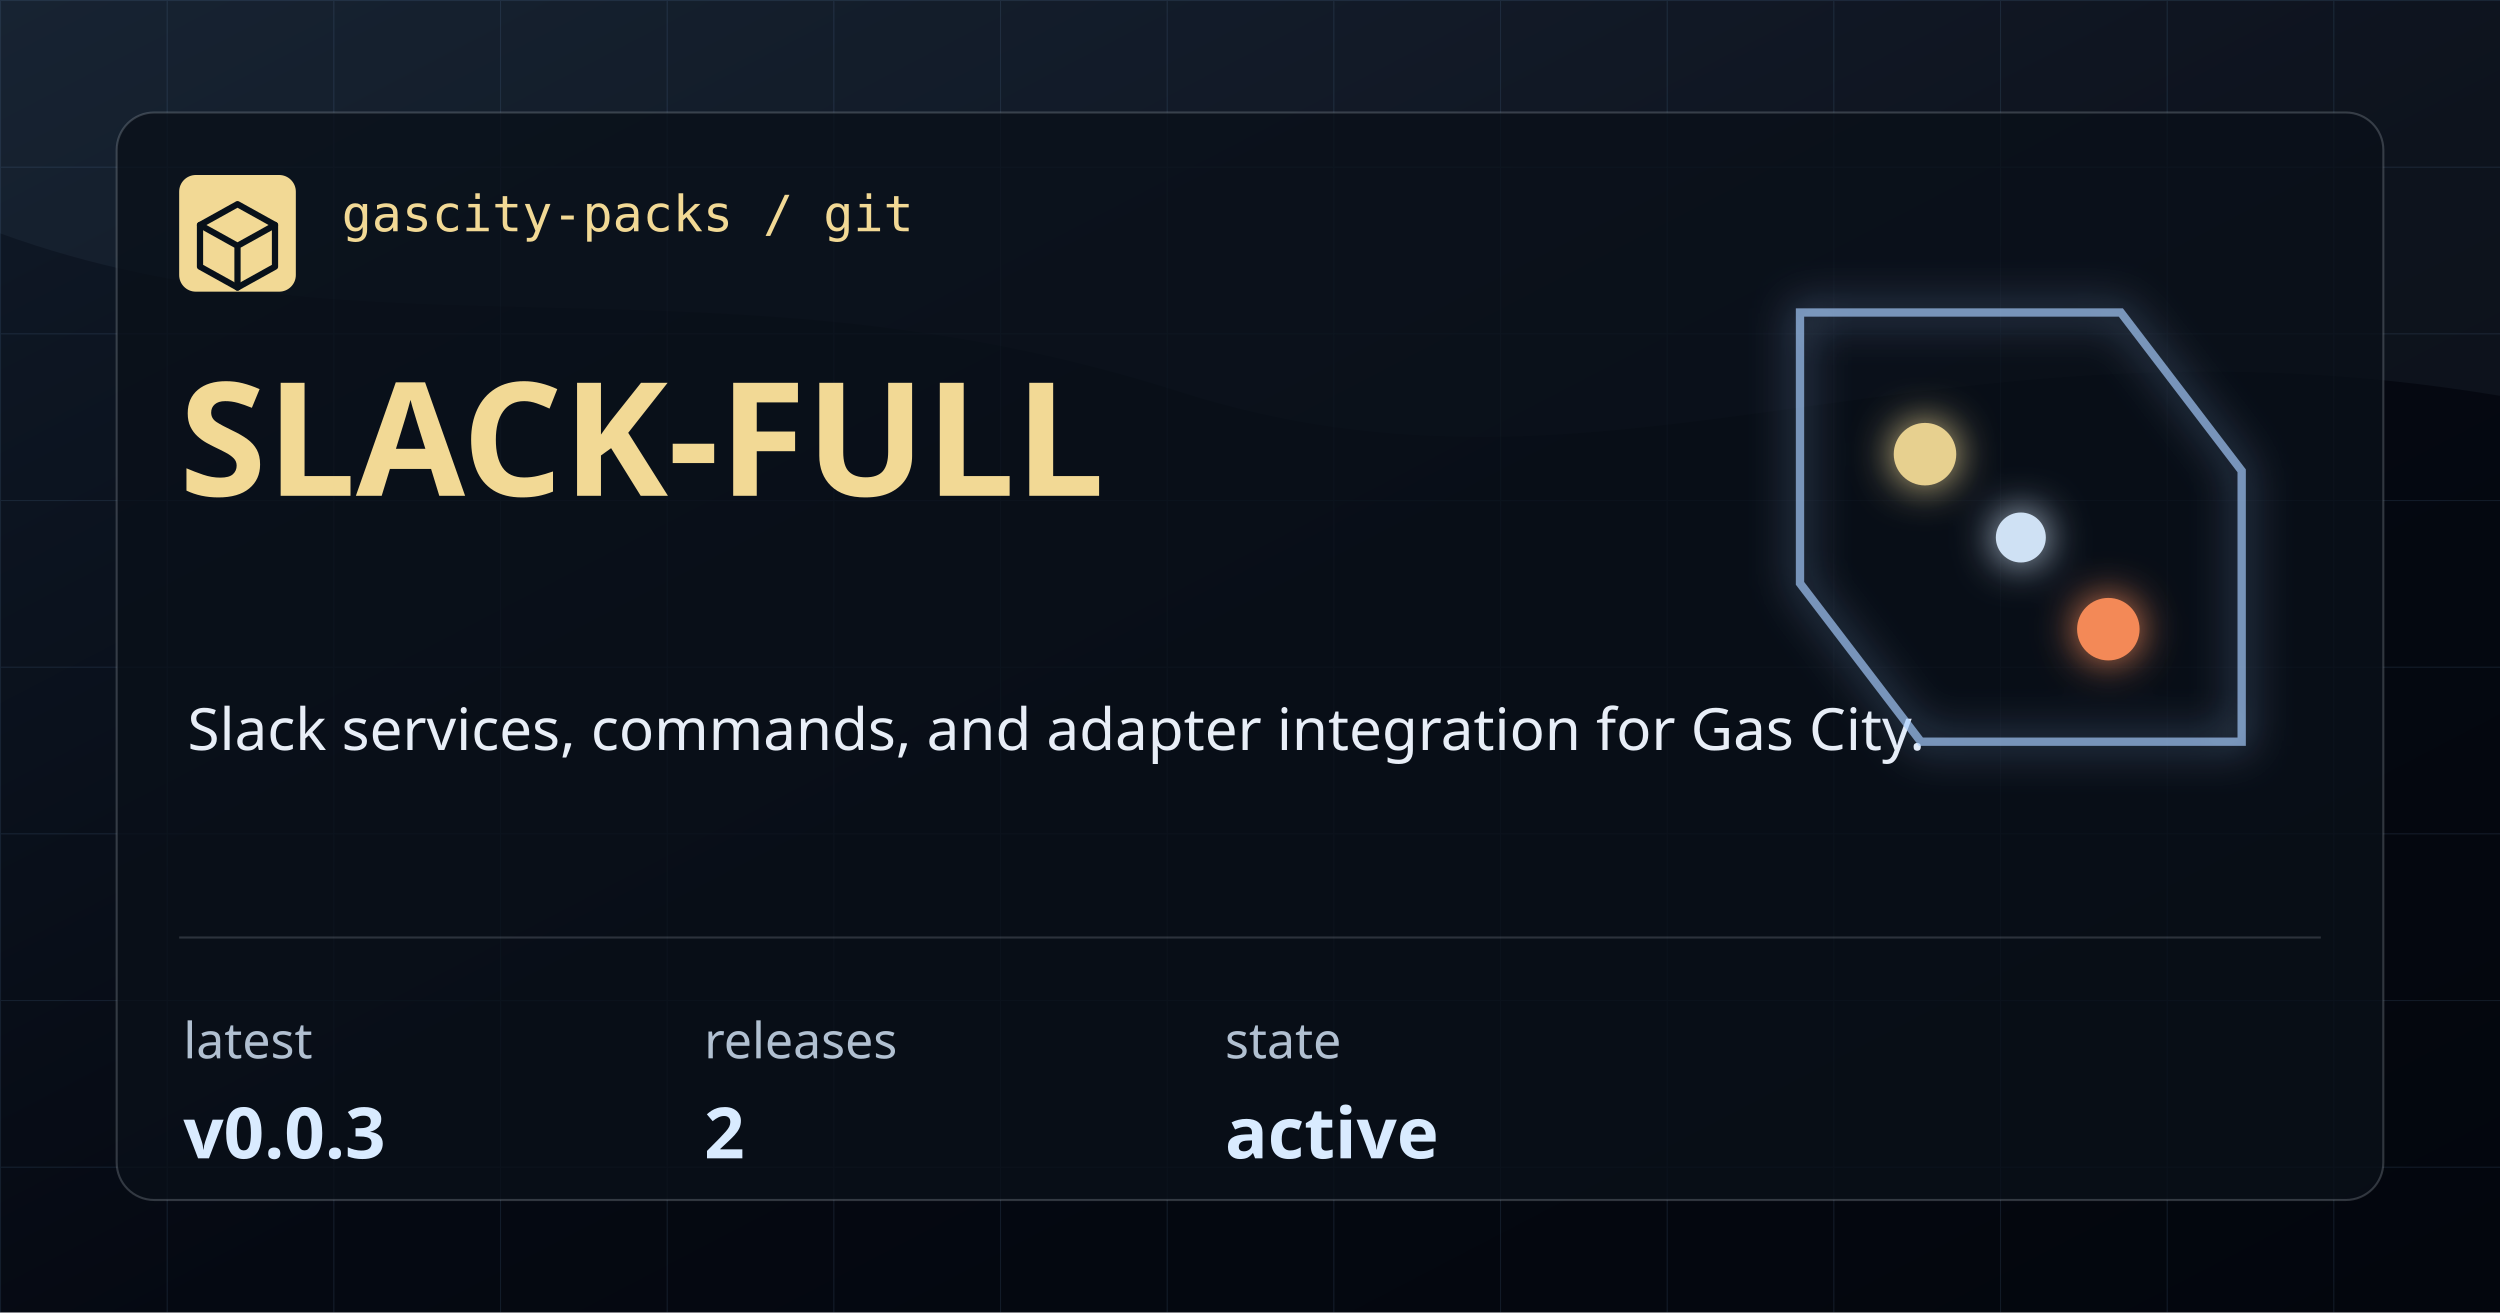
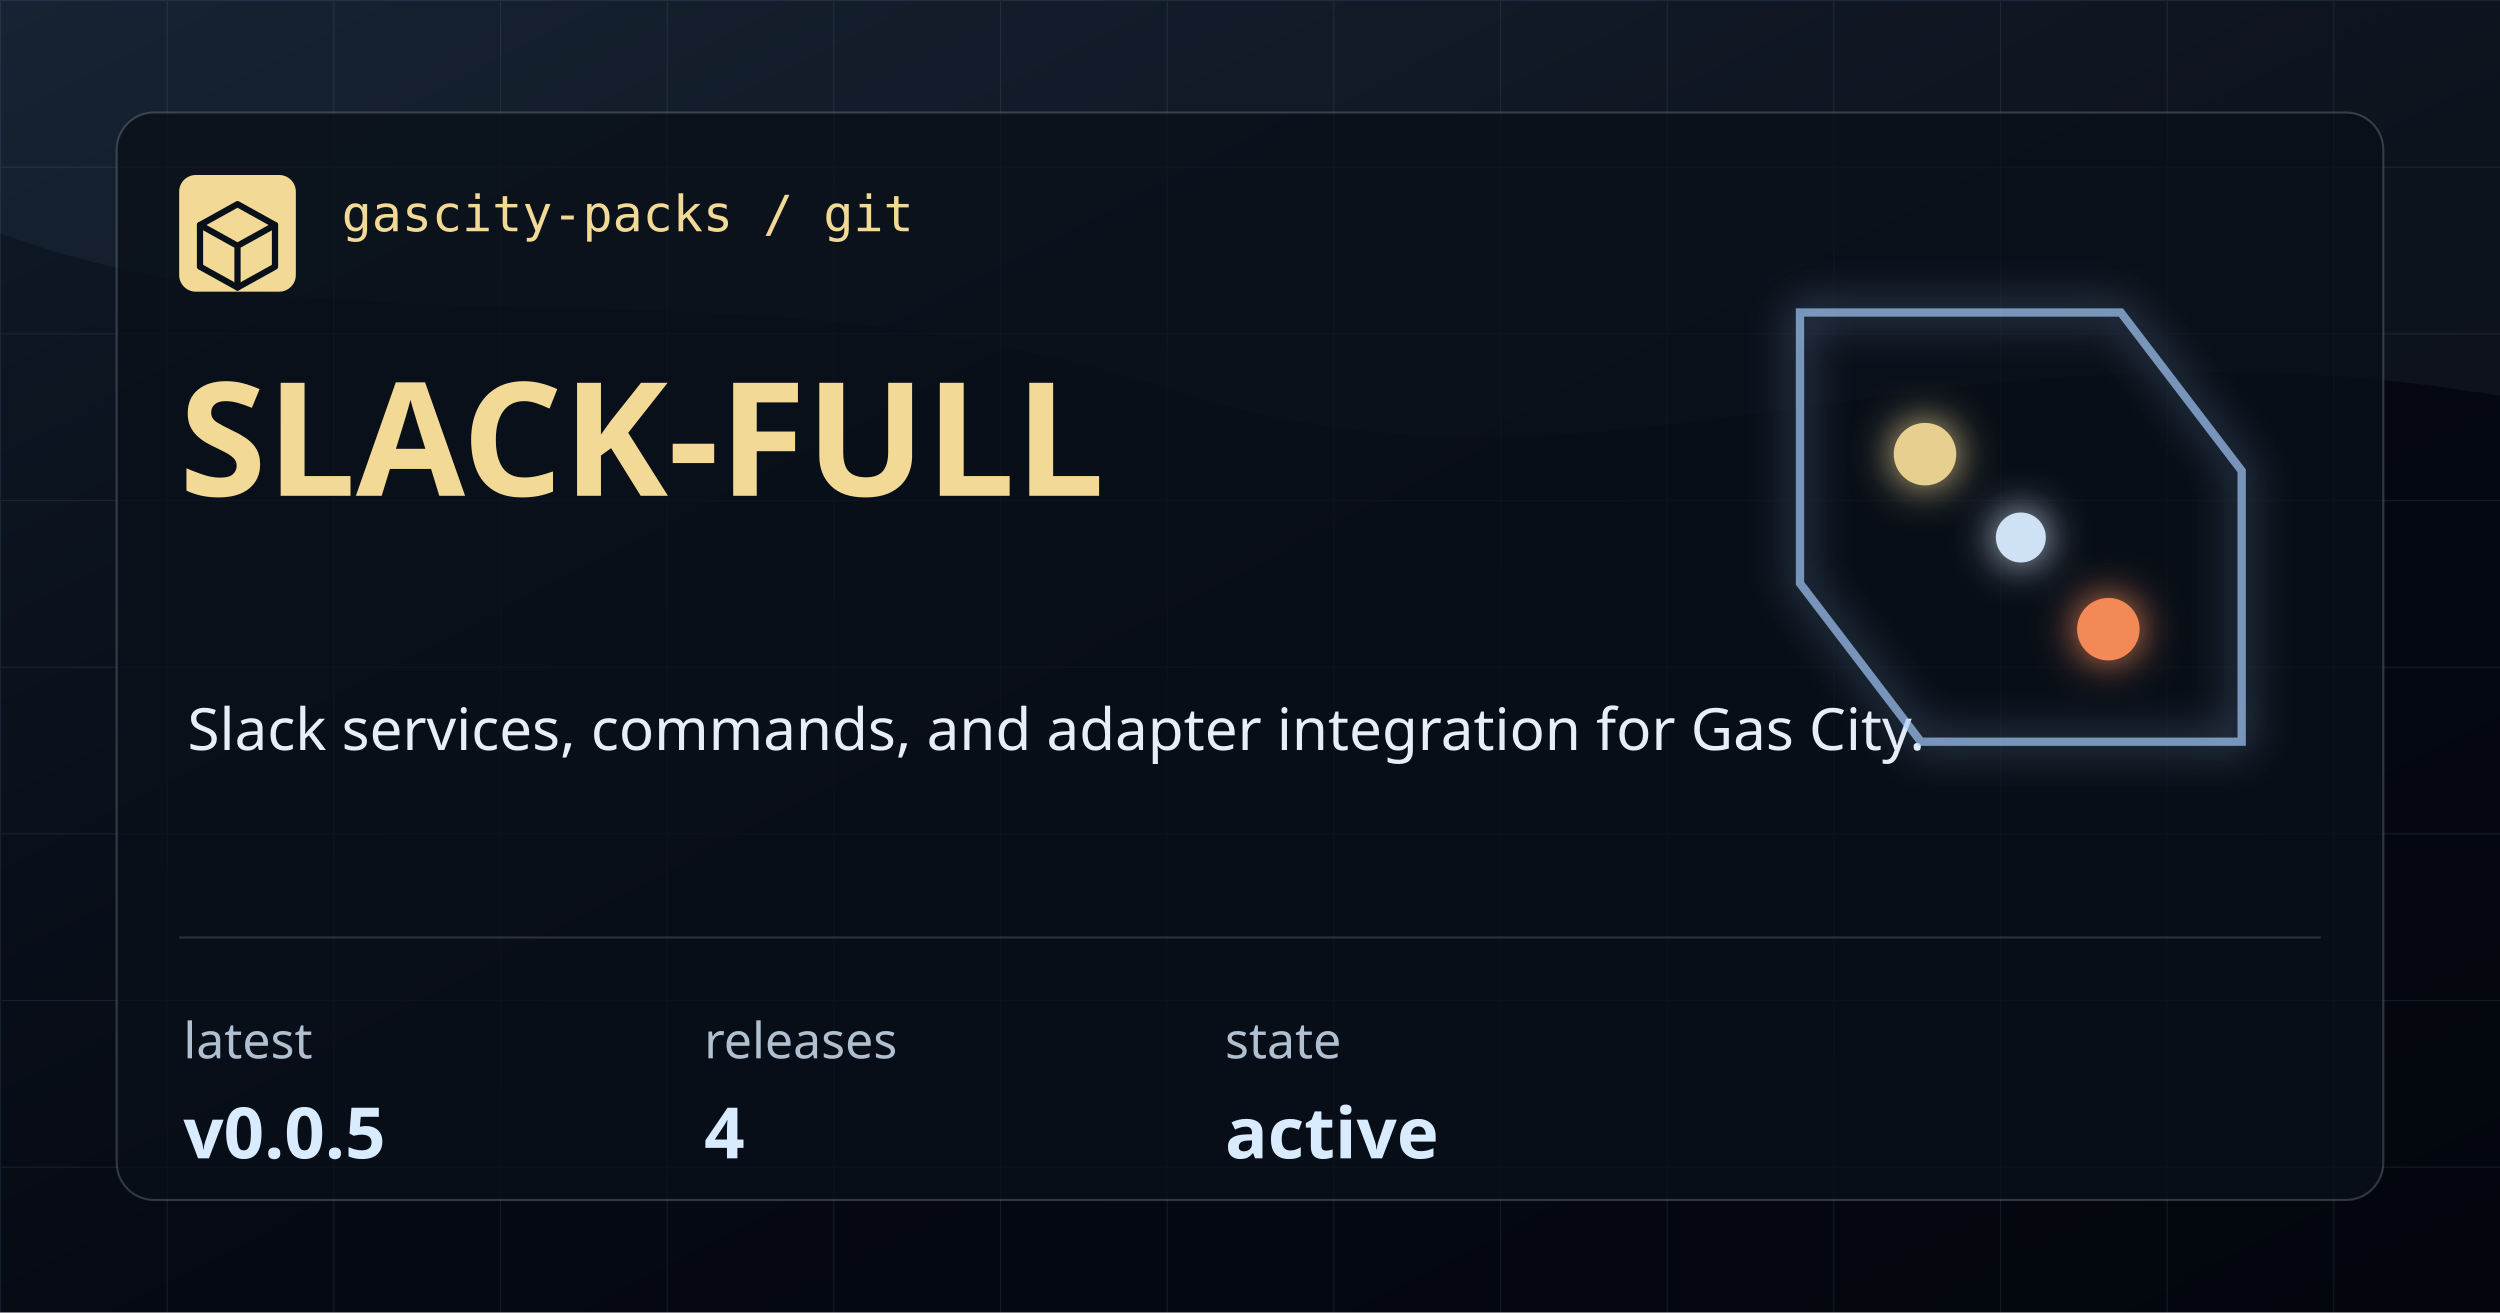
<svg xmlns="http://www.w3.org/2000/svg" width="1200" height="630" viewBox="0 0 1200 630" role="img" aria-label="slack-full">
  <defs>
    <linearGradient id="bg" x1="0" x2="1" y1="0" y2="1">
      <stop offset="0" stop-color="#101A28" />
      <stop offset="0.54" stop-color="#050912" />
      <stop offset="1" stop-color="#03060D" />
    </linearGradient>
    <pattern id="grid" width="80" height="80" patternUnits="userSpaceOnUse">
      <path d="M 80 0 L 0 0 0 80" fill="none" stroke="#7CAADE" stroke-opacity="0.12" stroke-width="1" />
    </pattern>
    <filter id="glow" x="-20%" y="-20%" width="140%" height="140%">
      <feGaussianBlur stdDeviation="10" result="blur" />
      <feMerge>
        <feMergeNode in="blur" />
        <feMergeNode in="SourceGraphic" />
      </feMerge>
    </filter>
  </defs>
  <rect width="1200" height="630" fill="url(#bg)" />
  <rect width="1200" height="630" fill="url(#grid)" />
  <path d="M0 0 H1200 V190 C925 144 772 254 566 188 C348 118 176 176 0 112 Z" fill="#A9CEFF" fill-opacity="0.05" />
  <rect x="56" y="54" width="1088" height="522" rx="18" fill="#0A1019" fill-opacity="0.78" stroke="#CED7E2" stroke-opacity="0.22" />
  <rect x="86" y="84" width="56" height="56" rx="8" fill="#F2D995" />
  <path d="M114 98 L132 108 V128 L114 138 L96 128 V108 Z" fill="none" stroke="#08111A" stroke-width="3" stroke-linejoin="round" />
  <path d="M96 108 L114 118 L132 108 M114 118 V138" fill="none" stroke="#08111A" stroke-width="3" stroke-linecap="round" stroke-linejoin="round" />
  <text x="164" y="111" fill="#F2D995" font-family="IBM Plex Mono, monospace" font-size="24" font-weight="500">gascity-packs / git</text>
  <text x="86" y="238" fill="#F2D995" font-family="Syncopate, sans-serif" font-size="76" font-weight="700">SLACK-FULL</text>
  <text x="90" y="360" fill="#E8EEF7" font-family="Saira, sans-serif" font-size="28" font-weight="400">Slack services, commands, and adapter integration for Gas City.</text>
  <path d="M86 450 H1114" stroke="#CED7E2" stroke-opacity="0.18" />
  <g>
    <text x="88" y="508" fill="#B1C0D1" font-family="Saira, sans-serif" font-size="24">latest</text>
-     <text x="88" y="556" fill="#D9EBFF" font-family="Syncopate, sans-serif" font-size="34" font-weight="700">v0.0.3</text>
+     <text x="88" y="556" fill="#D9EBFF" font-family="Syncopate, sans-serif" font-size="34" font-weight="700">v0.0.5</text>
  </g>
  <g>
    <text x="338" y="508" fill="#B1C0D1" font-family="Saira, sans-serif" font-size="24">releases</text>
-     <text x="338" y="556" fill="#D9EBFF" font-family="Syncopate, sans-serif" font-size="34" font-weight="700">2</text>
+     <text x="338" y="556" fill="#D9EBFF" font-family="Syncopate, sans-serif" font-size="34" font-weight="700">4</text>
  </g>
  <g>
    <text x="588" y="508" fill="#B1C0D1" font-family="Saira, sans-serif" font-size="24">state</text>
    <text x="588" y="556" fill="#D9EBFF" font-family="Syncopate, sans-serif" font-size="34" font-weight="700">active</text>
  </g>
  <g filter="url(#glow)" opacity="0.95">
    <path d="M864 150 H1018 L1076 226 V356 H922 L864 280 Z" fill="none" stroke="#A9CEFF" stroke-opacity="0.7" stroke-width="4" />
    <circle cx="924" cy="218" r="15" fill="#F2D995" />
    <circle cx="1012" cy="302" r="15" fill="#FF8F5A" />
    <circle cx="970" cy="258" r="12" fill="#D9EBFF" />
  </g>
</svg>
